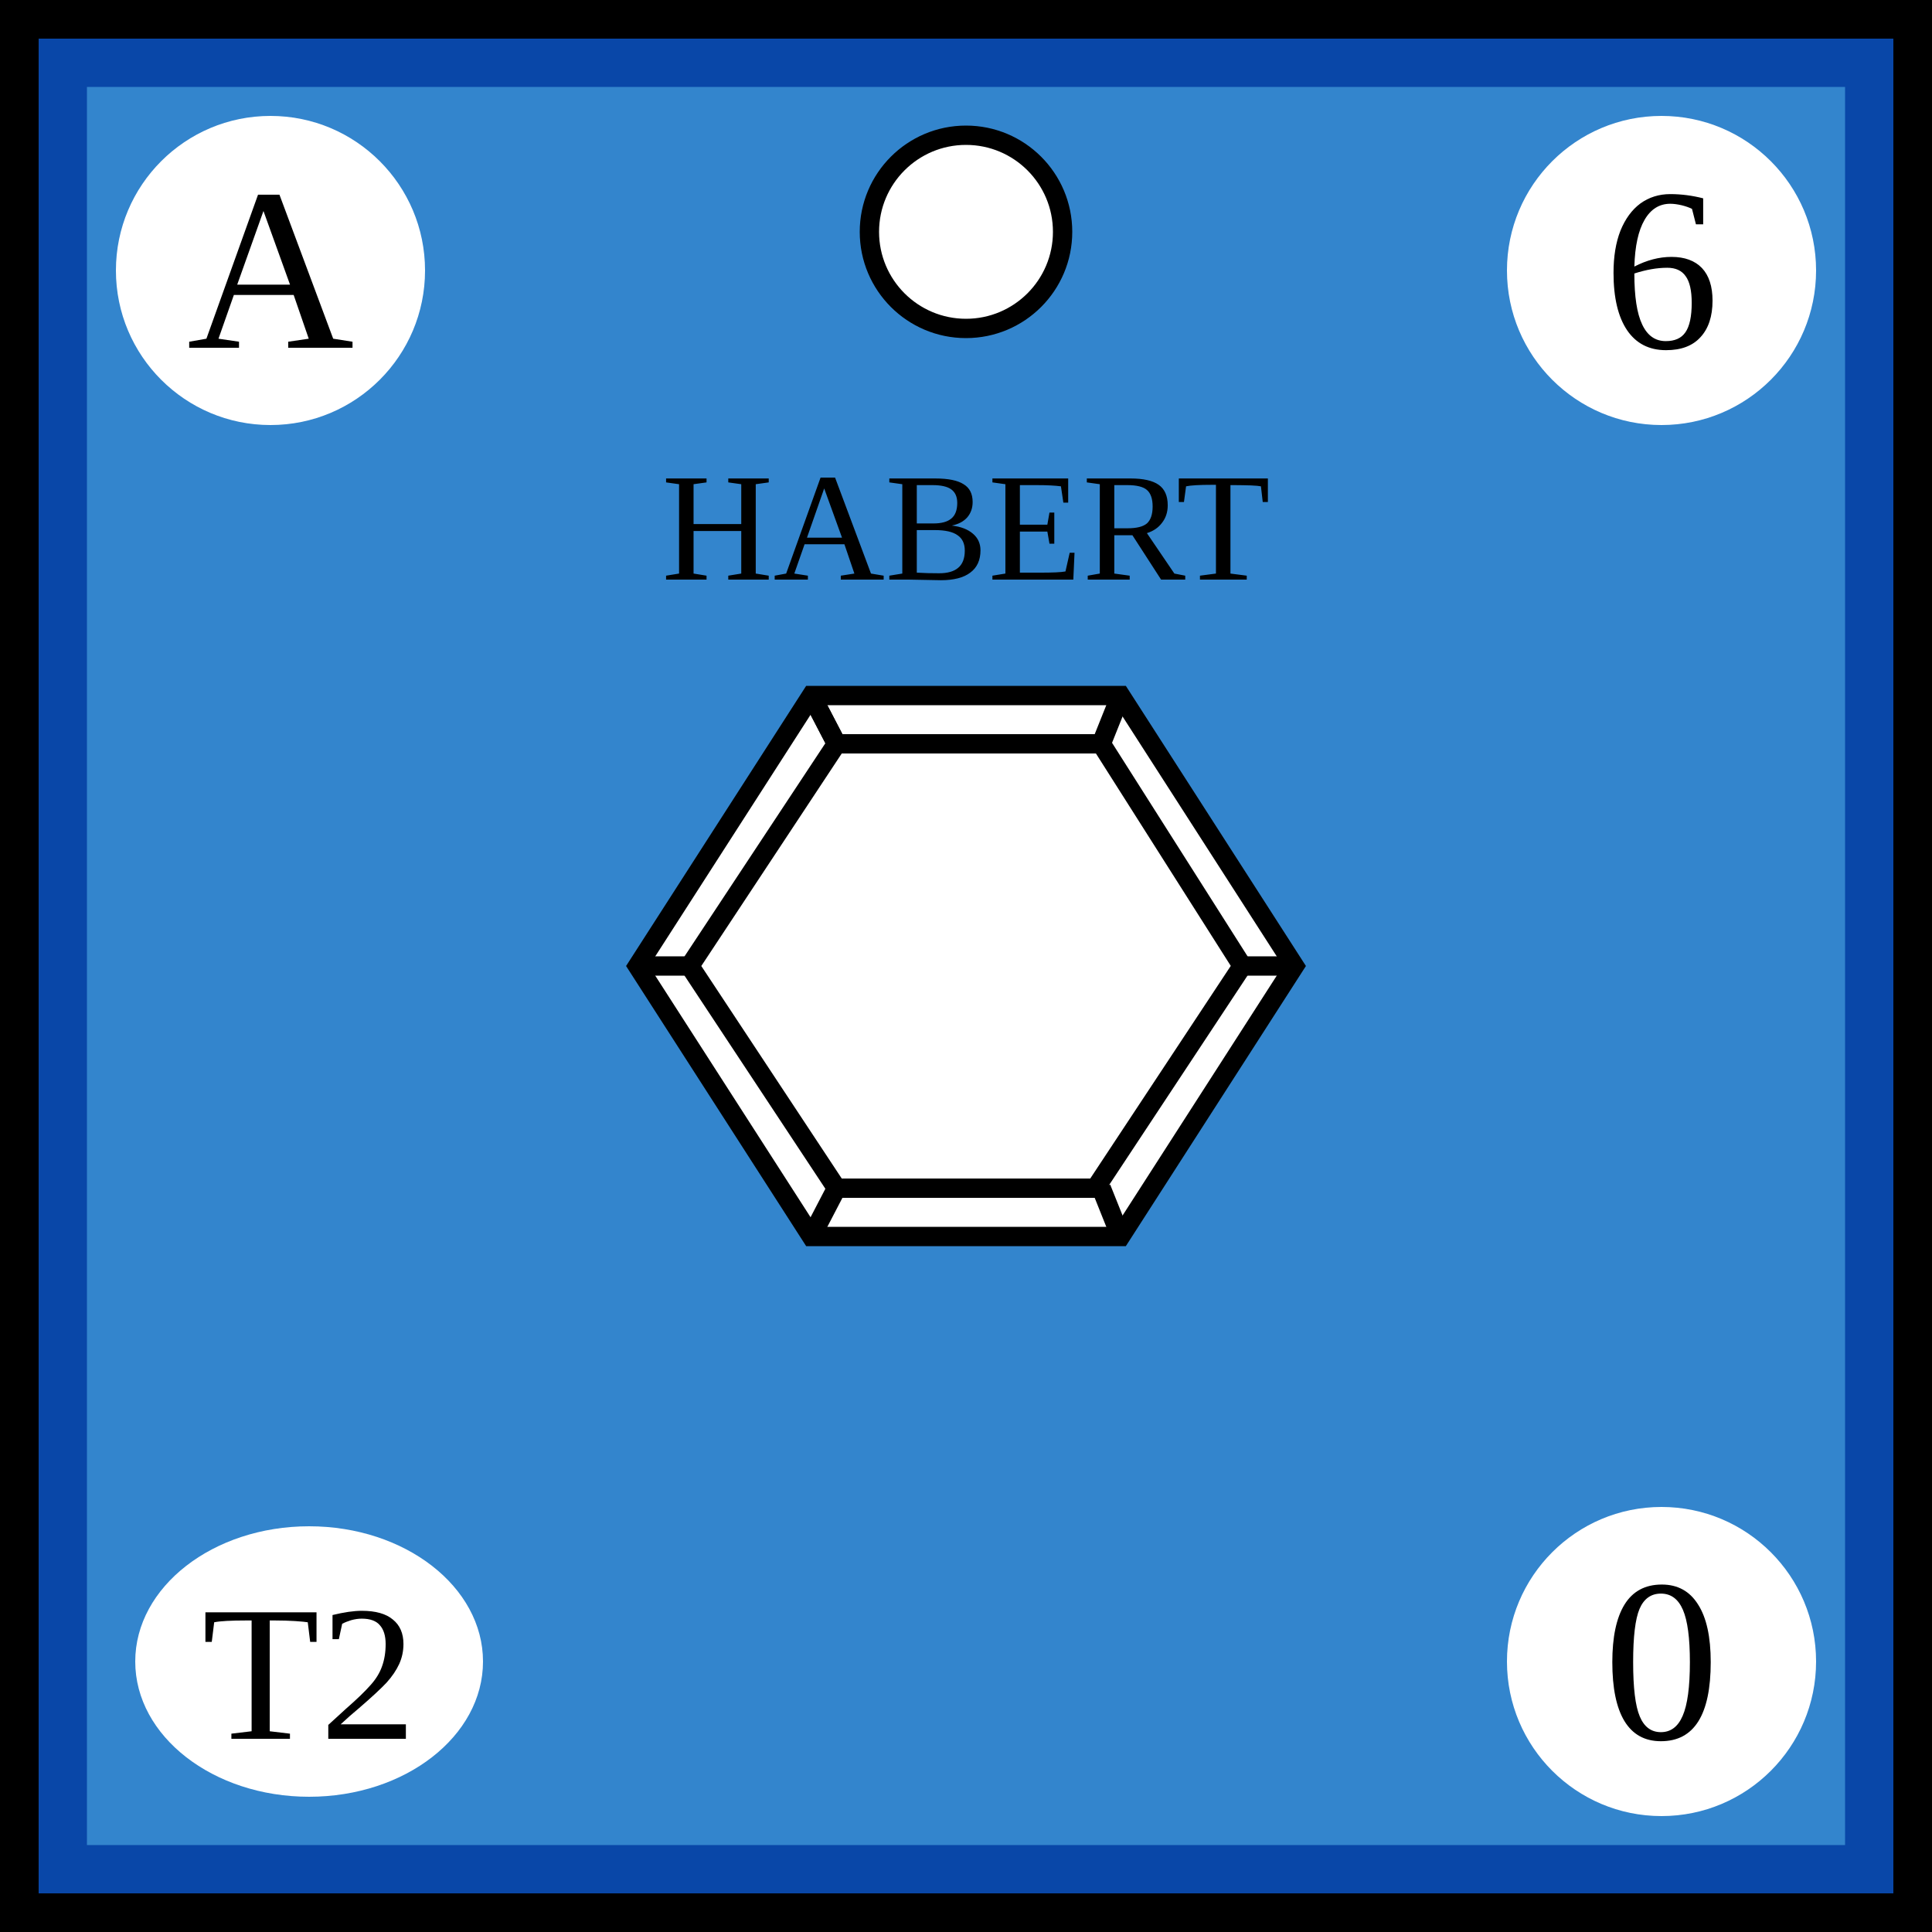
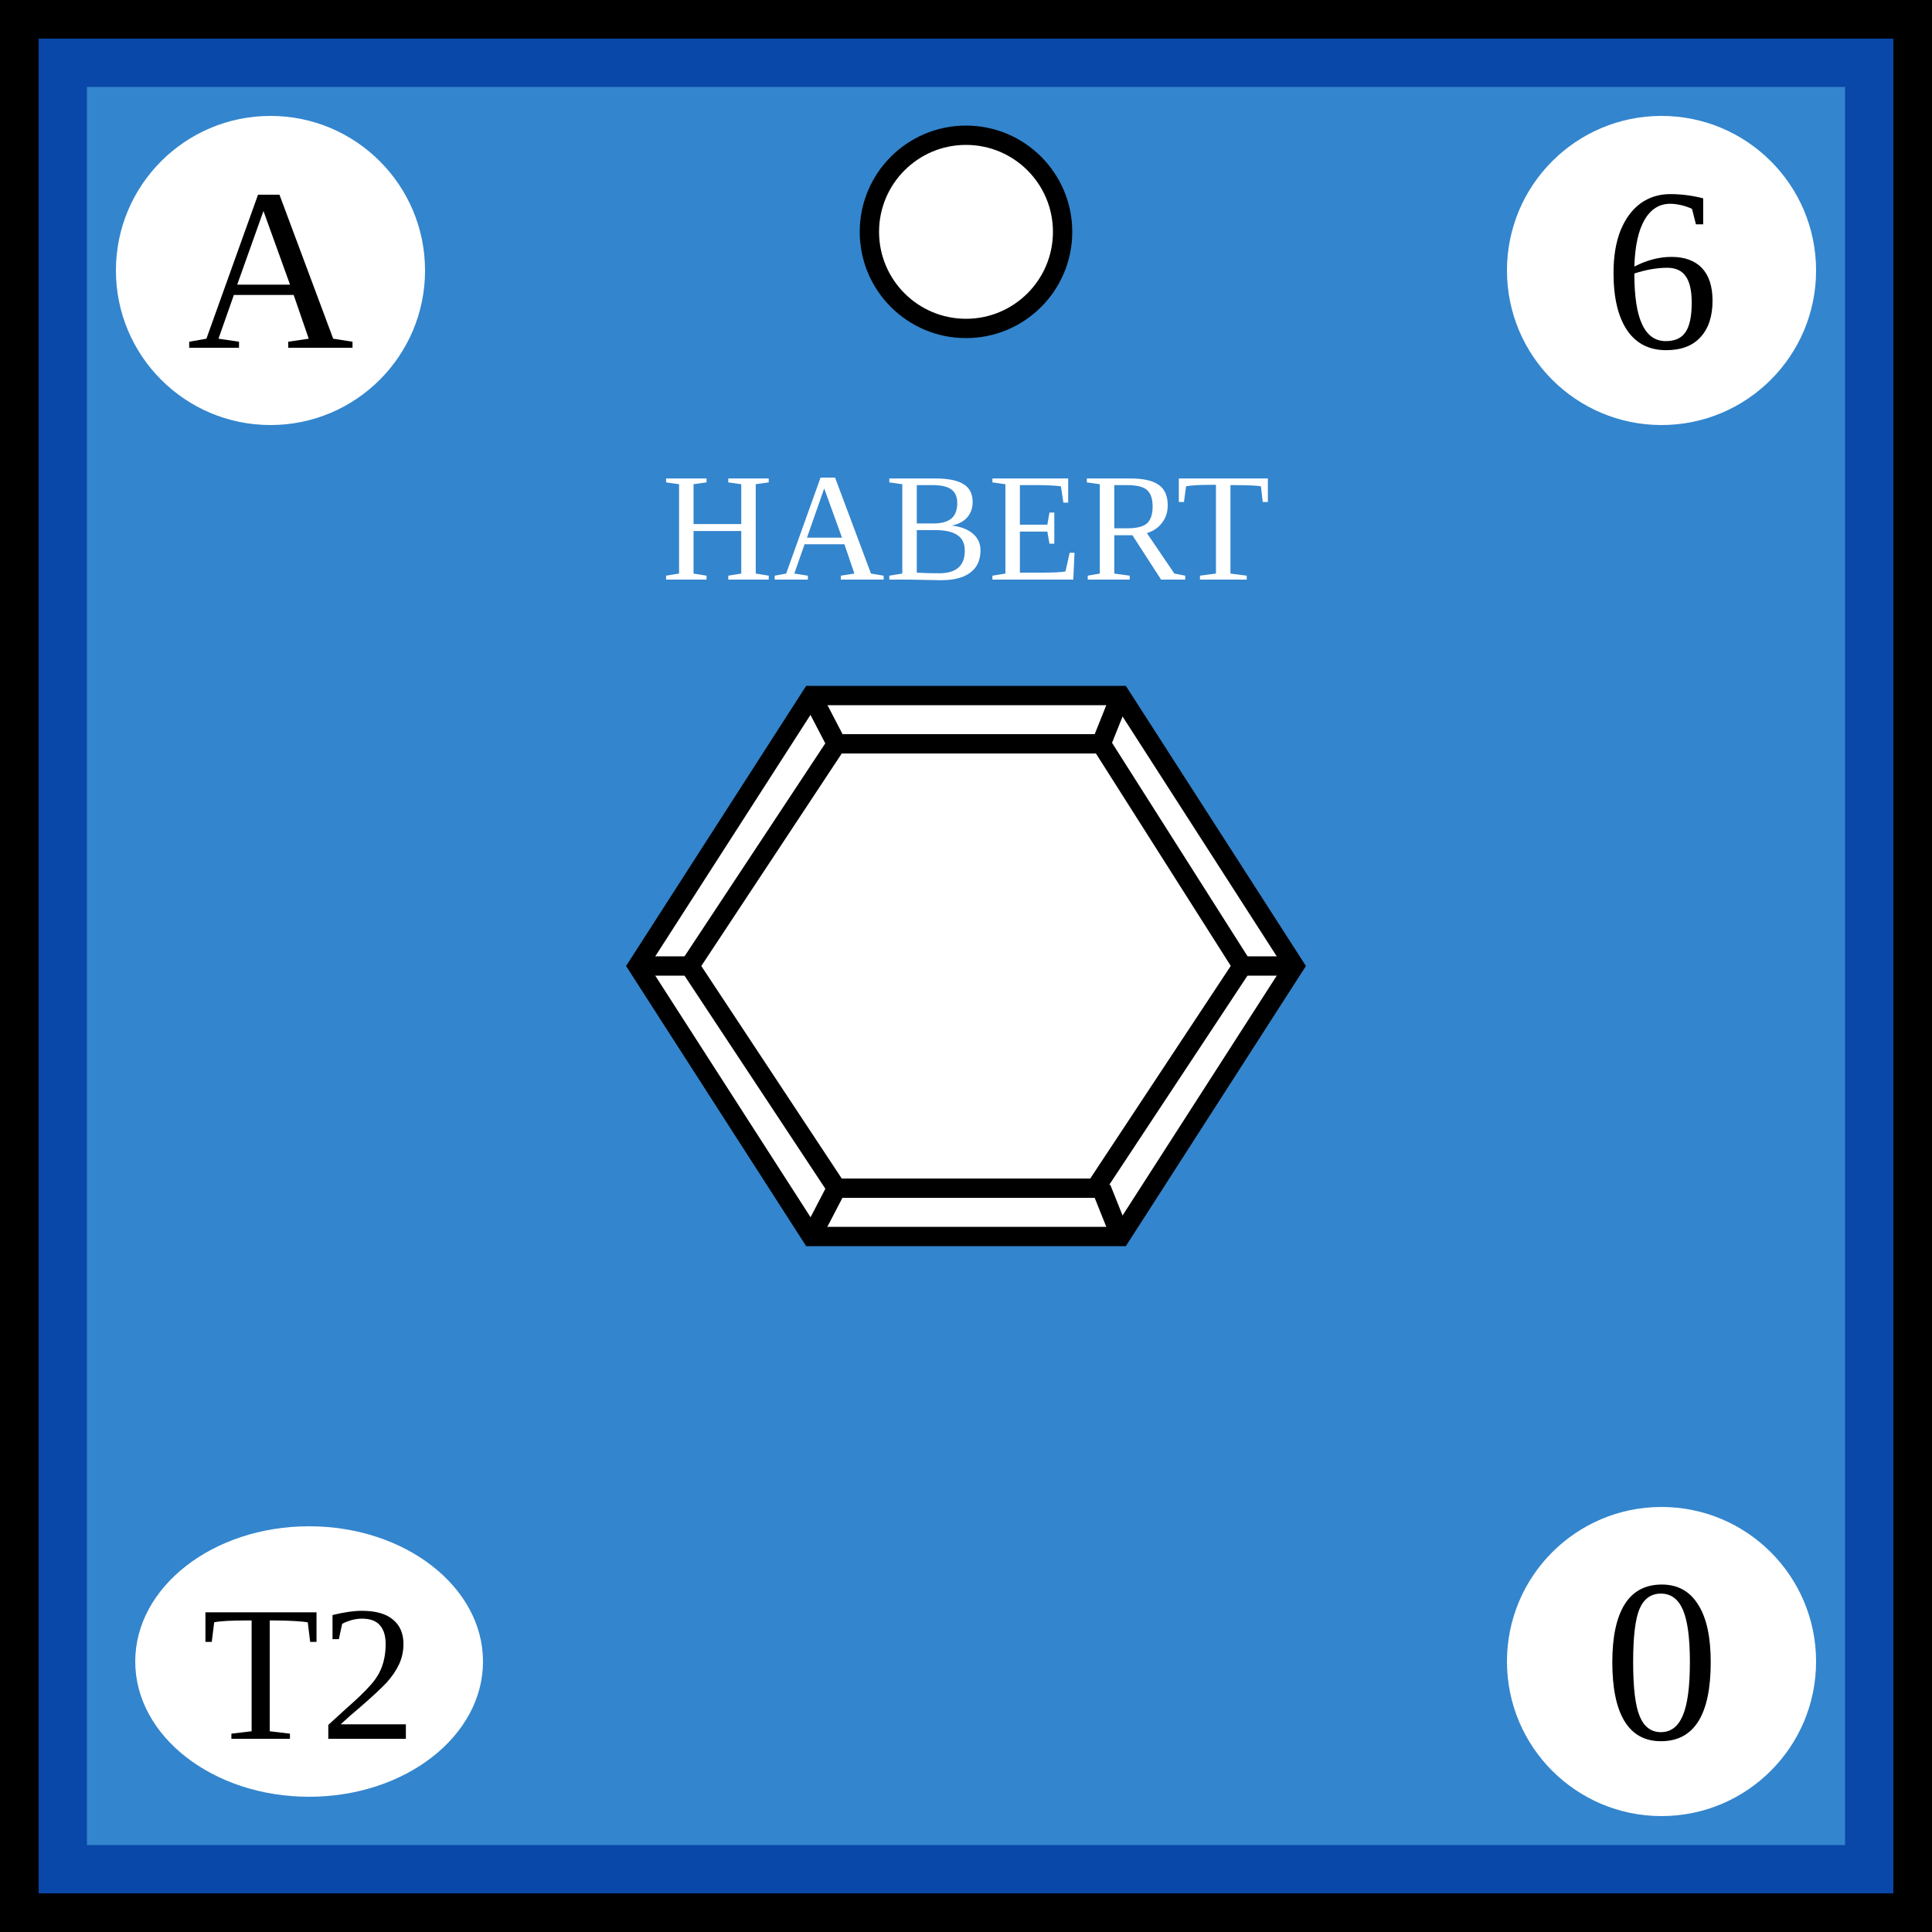
- <svg xmlns="http://www.w3.org/2000/svg" width="100" height="100">
-   <g id="background">
-     <rect id="french_background" width="100%" height="100%" fill="rgb(51,133,205)" stroke="rgb(9,71,168)" stroke-width="9" />
-   </g>
-   <g id="border" stroke="black" stroke-width="2">
-     <line x1="0" y1="1%" x2="100%" y2="1%" />
-     <line x1="1%" y1="1%" x2="1%" y2="100%" />
-     <line x1="0" y1="99%" x2="100%" y2="99%" />
-     <line x1="99%" y1="1%" x2="99%" y2="100%" />
-   </g>
-   <g id="pips" stroke="black" fill="white">
-     <g id="strength1">
-       <circle id="topcenter" cx="50" cy="12" r="5" />
+ <svg xmlns="http://www.w3.org/2000/svg" viewBox="0 0 100 100" width="100" height="100">
+   <defs id="common">
+     <rect id="background" width="100" height="100" fill="rgb(51,133,205)" stroke="rgb(9,71,168)" stroke-width="9" />
+     <g id="border" stroke="black" stroke-width="2">
+       <line x1="0" y1="1" x2="100" y2="1" />
+       <line x1="1" y1="1" x2="1" y2="100" />
+       <line x1="0" y1="99" x2="100" y2="99" />
+       <line x1="99" y1="1" x2="99" y2="100" />
    </g>
-   </g>
-   <g id="symbol" text-anchor="middle">
-     <text x="50%" y="30" font-size="8" fill="black">HABERT</text>
-     <polygon points="33,50 42,36 58,36 67,50 58,64 42,64" fill="white" stroke="black" stroke-width="1" />
-     <polygon points="35.7,50 43.3,38.5 57,38.5 64.3,50 56.7,61.5 43.3,61.5" fill="white" stroke="black" stroke-width="1" />
-     <line x1="42" y1="64" x2="43.3" y2="61.5" stroke="black" />
-     <line x1="33" y1="50" x2="35.7" y2="50" stroke="black" />
-     <line x1="42" y1="36" x2="43.3" y2="38.5" stroke="black" />
-     <line x1="42" y1="36" x2="43.3" y2="38.5" stroke="black" />
-     <line x1="58" y1="36" x2="57" y2="38.5" stroke="black" />
-     <line x1="67" y1="50" x2="64.3" y2="50" stroke="black" />
-     <line x1="58" y1="64" x2="57" y2="61.5" stroke="black" />
-   </g>
-   <g id="attributes" text-anchor="middle" font-size="12">
-     <g id="initiative">
-       <circle cx="14" cy="14" r="8" fill="white" />
-       <text x="14" y="18">A</text>
+   </defs>
+   <g id="unit">
+     <use href="#background" clip-path="url(#block)" />
+     <use href="#border" clip-path="url(#block)" />
+     <g id="pips" stroke="black" fill="white">
+       <g id="strength1">
+         <circle id="topcenter" cx="50" cy="12" r="5" />
+       </g>
    </g>
-     <g id="firepower">
-       <circle cx="86" cy="14" r="8" fill="white" />
-       <text x="86" y="18">6</text>
+     <g id="symbol" text-anchor="middle">
+       <text x="50" y="30" font-size="8" fill="white">HABERT</text>
+       <polygon points="33,50 42,36 58,36 67,50 58,64 42,64" fill="white" stroke="black" stroke-width="1" />
+       <polygon points="35.7,50 43.3,38.5 57,38.5 64.3,50 56.7,61.5 43.3,61.5" fill="white" stroke="black" stroke-width="1" />
+       <line x1="42" y1="64" x2="43.3" y2="61.5" stroke="black" />
+       <line x1="33" y1="50" x2="35.7" y2="50" stroke="black" />
+       <line x1="42" y1="36" x2="43.3" y2="38.5" stroke="black" />
+       <line x1="42" y1="36" x2="43.3" y2="38.5" stroke="black" />
+       <line x1="58" y1="36" x2="57" y2="38.5" stroke="black" />
+       <line x1="67" y1="50" x2="64.3" y2="50" stroke="black" />
+       <line x1="58" y1="64" x2="57" y2="61.5" stroke="black" />
    </g>
-     <g id="movement">
-       <circle cx="86" cy="86" r="8" fill="white" />
-       <text x="86" y="90">0</text>
-     </g>
-     <g id="arrival">
-       <ellipse cx="16" cy="86" rx="9" ry="7" fill="white" />
-       <text x="16" y="90" font-size="10">T2</text>
+     <g id="attributes" text-anchor="middle" font-size="12">
+       <g id="initiative">
+         <circle cx="14" cy="14" r="8" fill="white" />
+         <text x="14" y="18">A</text>
+       </g>
+       <g id="firepower">
+         <circle cx="86" cy="14" r="8" fill="white" />
+         <text x="86" y="18">6</text>
+       </g>
+       <g id="movement">
+         <circle cx="86" cy="86" r="8" fill="white" />
+         <text x="86" y="90">0</text>
+       </g>
+       <g id="arrival">
+         <ellipse cx="16" cy="86" rx="9" ry="7" fill="white" />
+         <text x="16" y="90" font-size="10">T2</text>
+       </g>
    </g>
  </g>
</svg>
